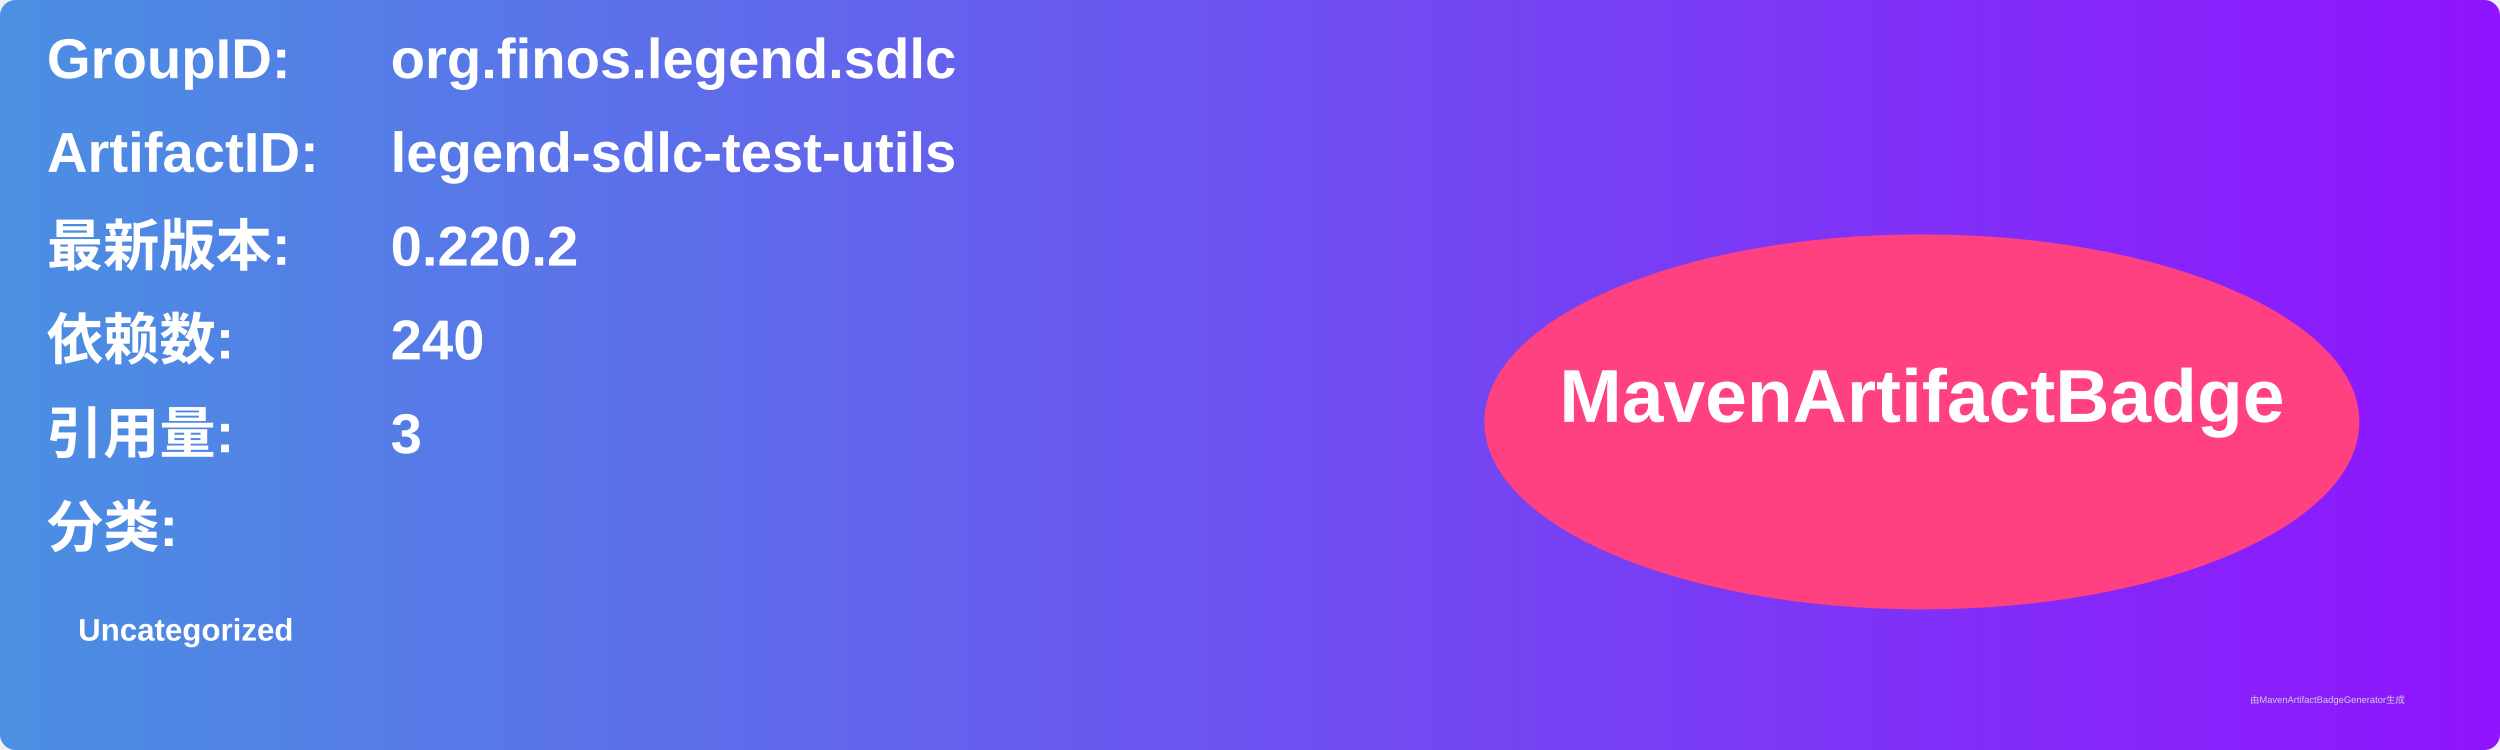
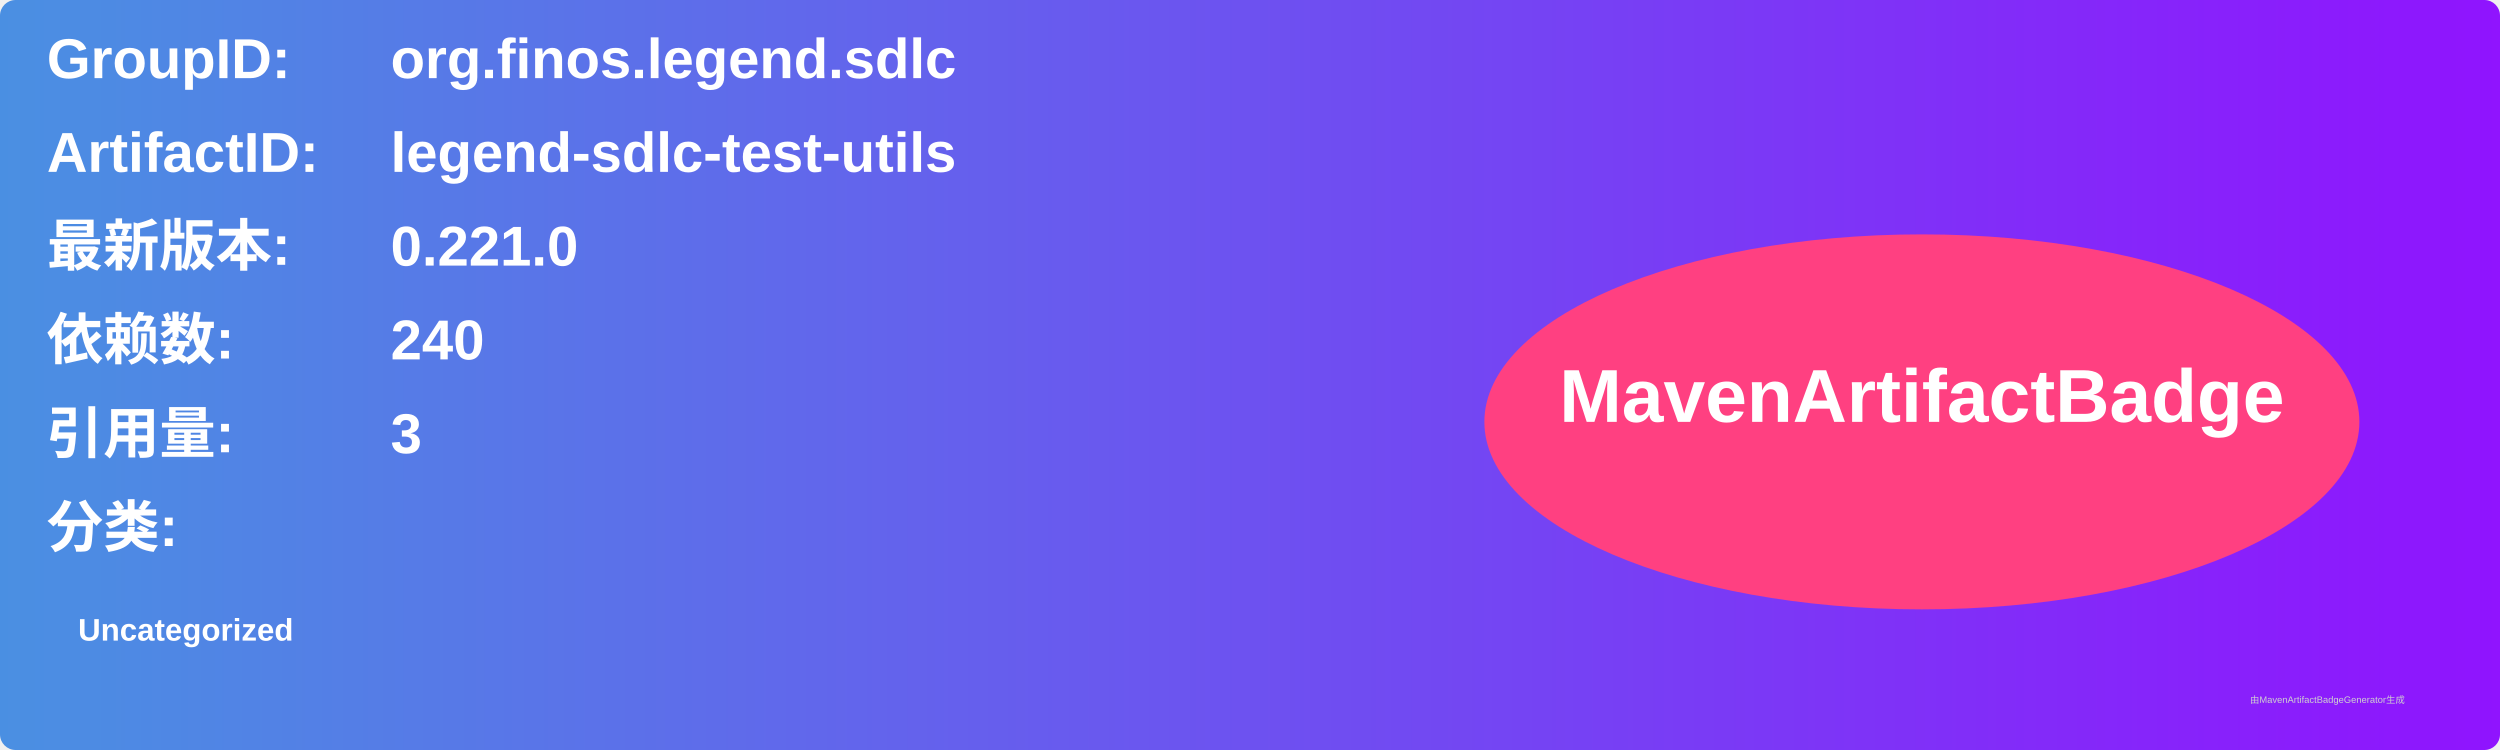
<svg xmlns="http://www.w3.org/2000/svg" width="800" height="240" viewBox="0 0 800 240">
  <linearGradient id="grad" x1="0%" y1="0%" x2="100%" y2="0%">
    <stop offset="0%" stop-color="#4a90e2" />
    <stop offset="100%" stop-color="#9013fe" />
  </linearGradient>
  <rect width="100%" height="100%" rx="5" ry="5" fill="url(#grad)" />
  <g transform="translate(15, 15)">
    <text x="0" y="10" font-family="Arial" font-size="18" fill="white" font-weight="bold" width="260">GroupID:</text>
    <text x="110" y="10" font-family="Arial" font-size="18" fill="white" font-weight="bold" width="460">org.finos.legend.sdlc</text>
    <text x="0" y="40" font-family="Arial" font-size="18" fill="white" font-weight="bold" width="260">ArtifactID:</text>
    <text x="110" y="40" font-family="Arial" font-size="18" fill="white" font-weight="bold" width="460">legend-sdlc-test-utils</text>
    <text x="0" y="70" font-family="Arial" font-size="18" fill="white" font-weight="bold">最新版本:</text>
    <text x="110" y="70" font-family="Arial" font-size="18" fill="white" font-weight="bold">
-       <tspan font-weight="bold">0.220.2</tspan>
+       <tspan font-weight="bold">0.221.0</tspan>
    </text>
    <text x="0" y="100" font-family="Arial" font-size="18" fill="white" font-weight="bold">依赖数: </text>
    <text x="110" y="100" font-family="Arial" font-size="18" fill="white">
      <tspan font-weight="bold">240</tspan>
    </text>
    <text x="0" y="130" font-family="Arial" font-size="18" fill="white" font-weight="bold">引用量: </text>
    <text x="110" y="130" font-family="Arial" font-size="18" fill="white">
      <tspan font-weight="bold">3</tspan>
    </text>
    <text x="0" y="160" font-family="Arial" font-size="18" fill="white" font-weight="bold">分类:</text>
    <text x="10" y="190" font-family="Arial" font-size="10" fill="white">
      <tspan font-weight="bold">Uncategorized</tspan>
    </text>
    <ellipse cx="600" cy="120" rx="140" ry="60" fill="#ff4081" />
    <text x="600" y="120" text-anchor="middle" font-family="Arial" font-size="24" fill="white" font-weight="bold">MavenArtifactBadge</text>
  </g>
  <text x="720" y="225" font-family="Arial" font-size="3" fill="#d0d0d0">由MavenArtifactBadgeGenerator生成</text>
</svg>
